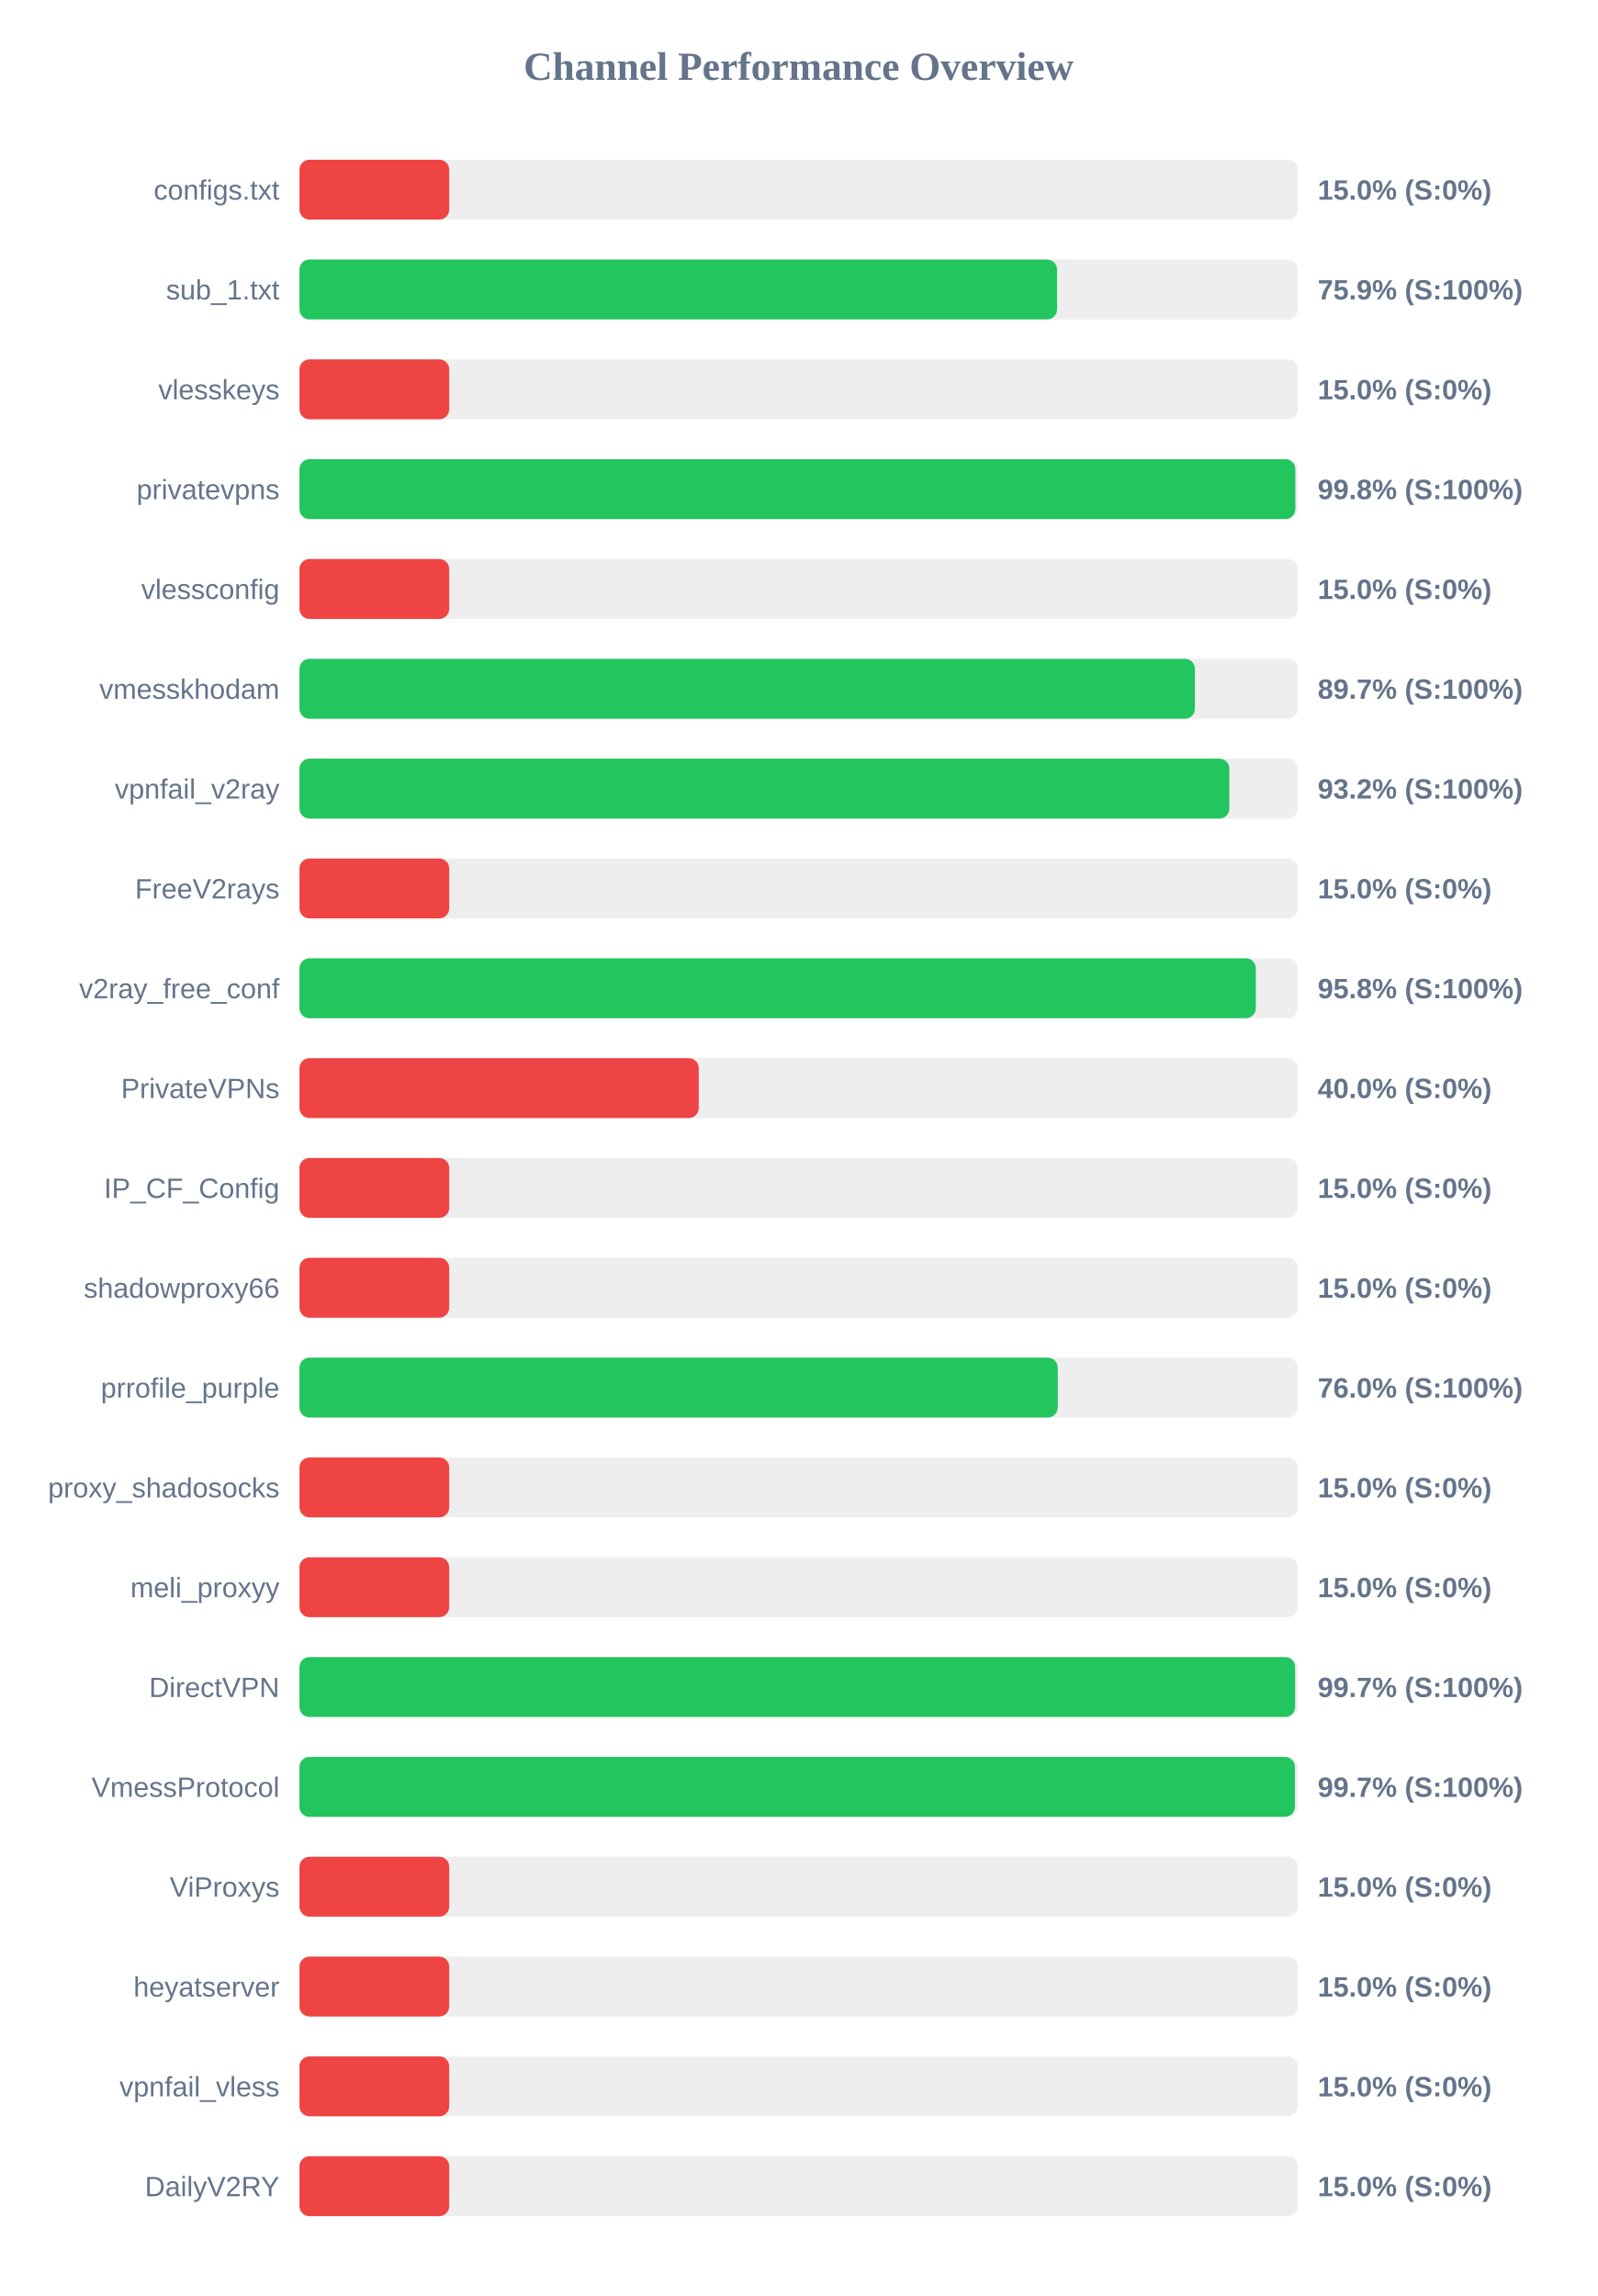
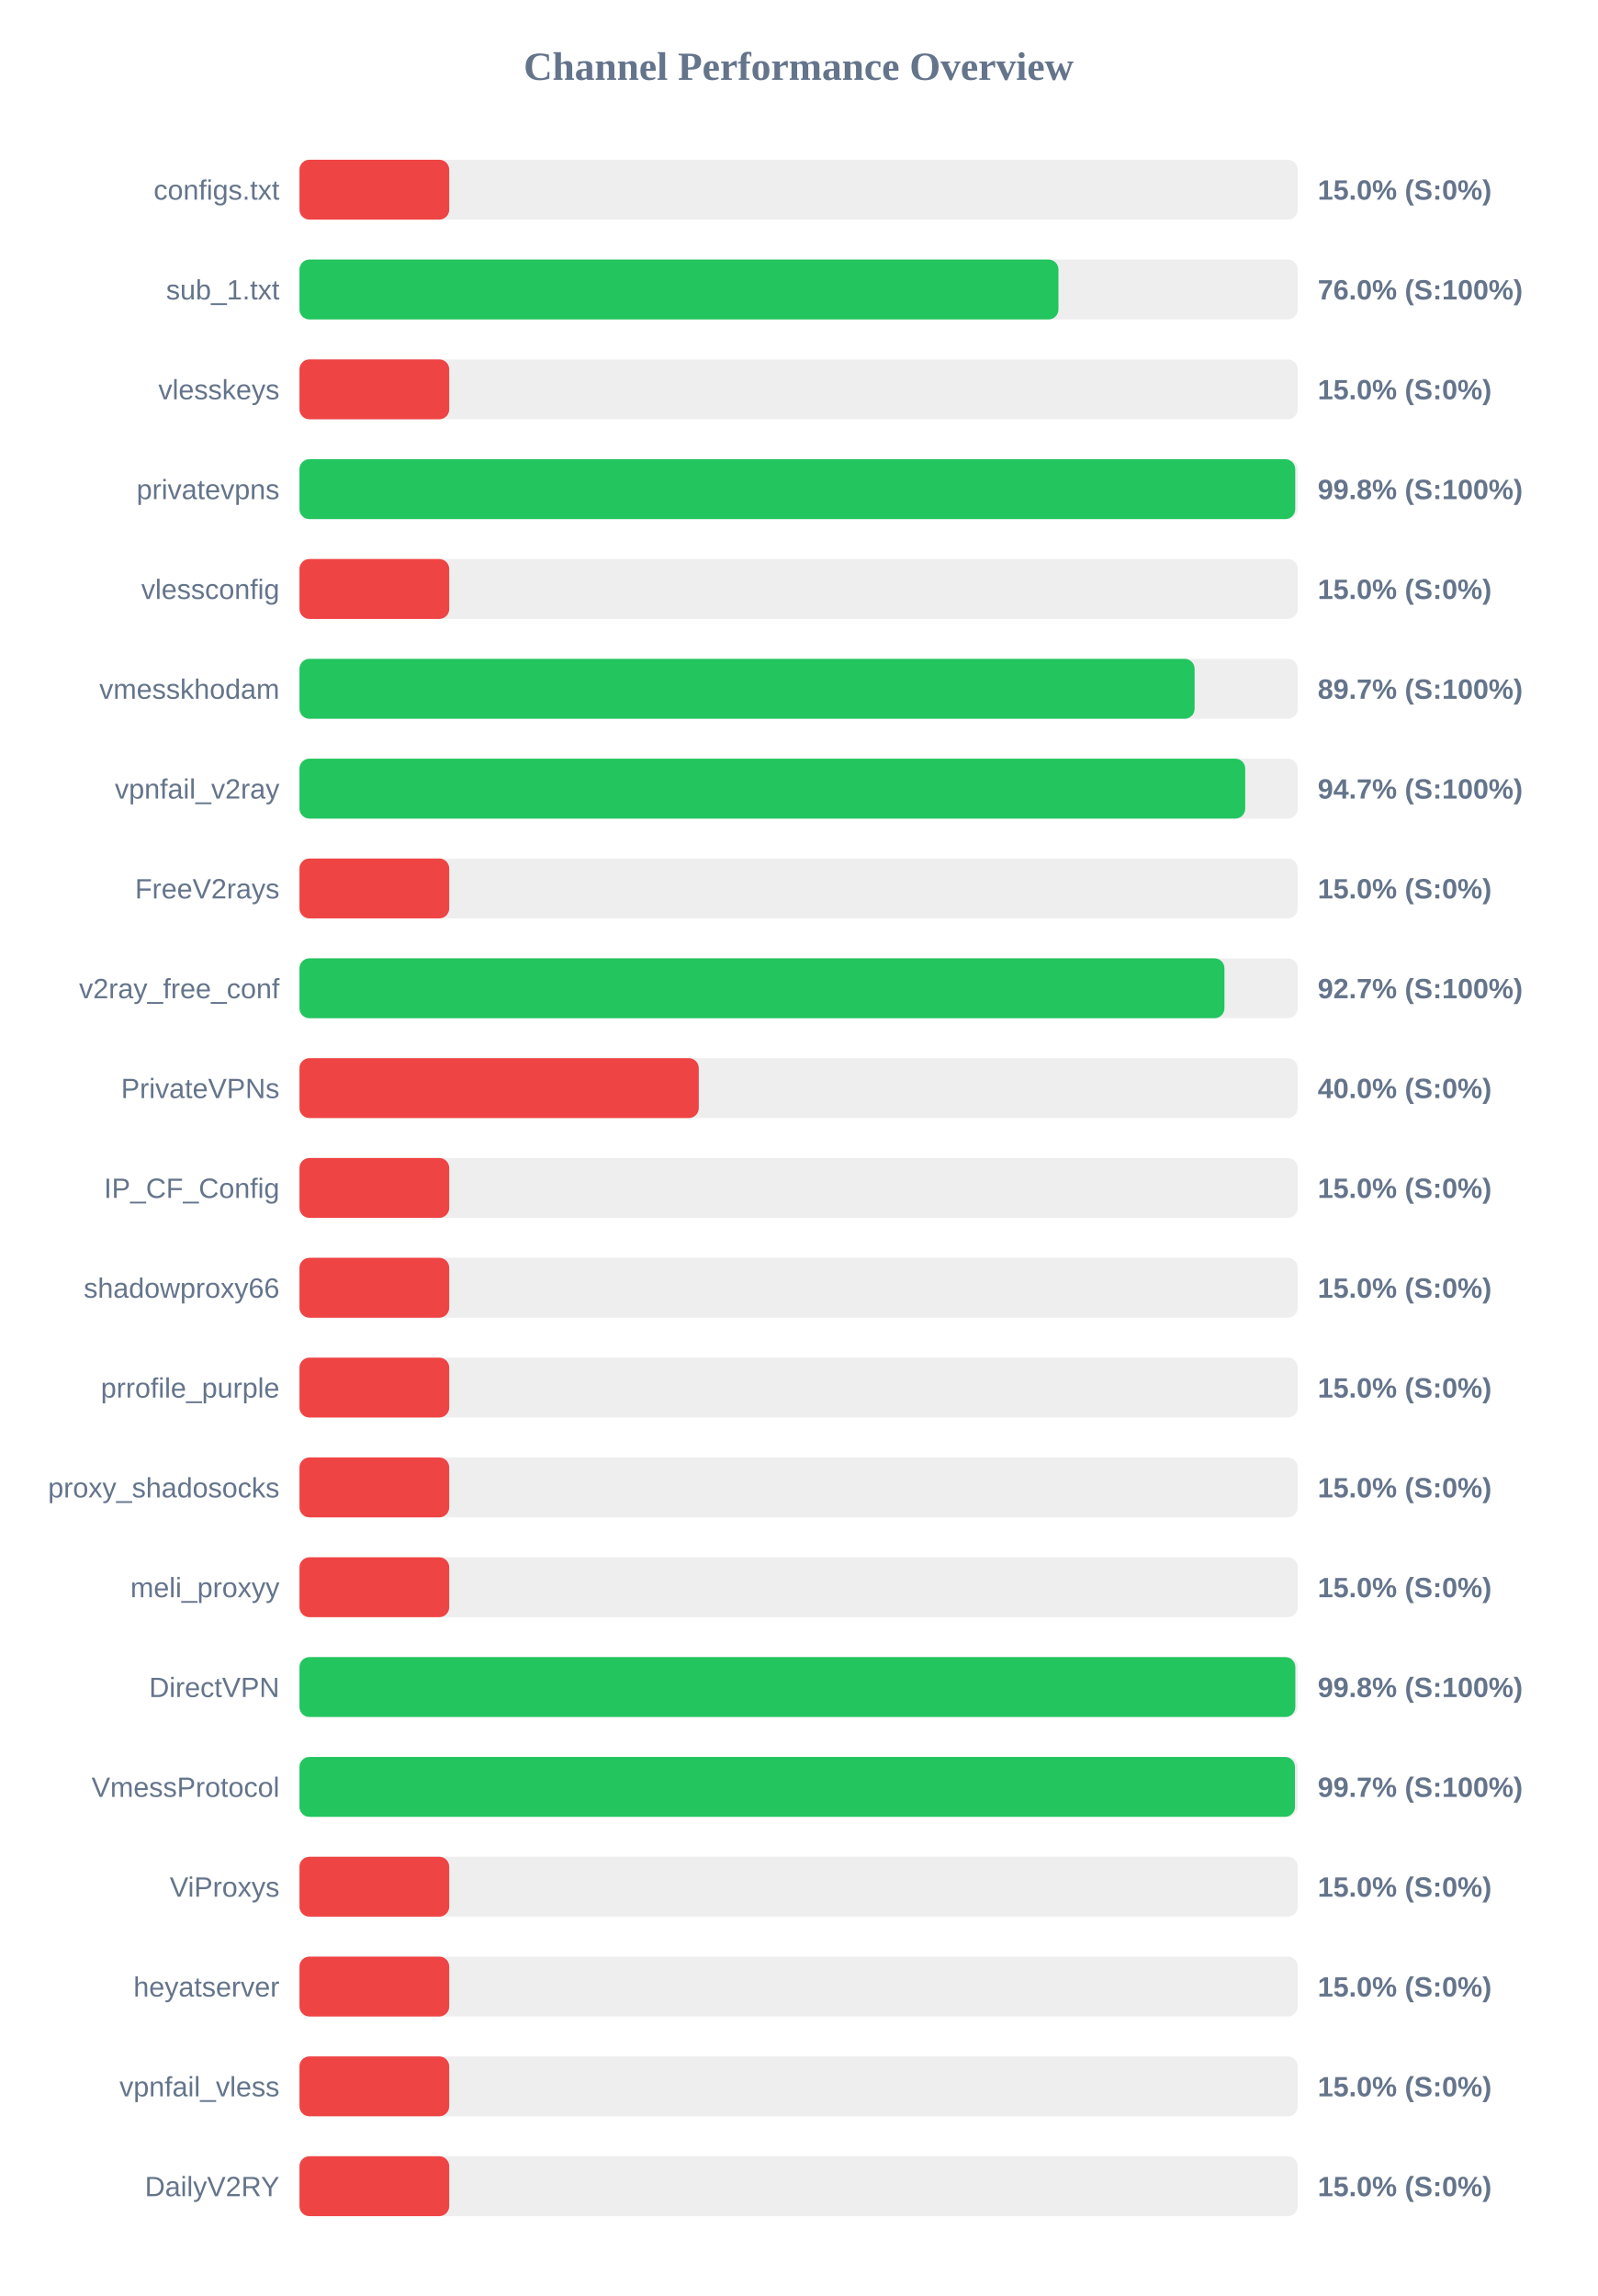
<svg xmlns="http://www.w3.org/2000/svg" width="800" height="1150" version="1.1">
  <style>
        .row { font: 14px Arial; fill: #64748b; }
        .score { font: bold 14px Arial; fill: #64748b; }
    </style>
  <text x="400" y="40" text-anchor="middle" font-size="20px" font-weight="bold" fill="#64748b">Channel Performance Overview</text>
  <rect x="150" y="80" width="500" height="30" fill="#eee" rx="5" />
  <rect x="150" y="80" width="75.0" height="30" fill="#ef4444" rx="5" />
  <text x="140" y="100" text-anchor="end" class="row">configs.txt</text>
  <text x="660" y="100" text-anchor="start" class="score">15.0% (S:0%)</text>
  <rect x="150" y="130" width="500" height="30" fill="#eee" rx="5" />
-   <rect x="150" y="130" width="379.45" height="30" fill="#22c55e" rx="5" />
+   <rect x="150" y="130" width="380.15" height="30" fill="#22c55e" rx="5" />
  <text x="140" y="150" text-anchor="end" class="row">sub_1.txt</text>
-   <text x="660" y="150" text-anchor="start" class="score">75.9% (S:100%)</text>
+   <text x="660" y="150" text-anchor="start" class="score">76.0% (S:100%)</text>
  <rect x="150" y="180" width="500" height="30" fill="#eee" rx="5" />
  <rect x="150" y="180" width="75.0" height="30" fill="#ef4444" rx="5" />
  <text x="140" y="200" text-anchor="end" class="row">vlesskeys</text>
  <text x="660" y="200" text-anchor="start" class="score">15.0% (S:0%)</text>
  <rect x="150" y="230" width="500" height="30" fill="#eee" rx="5" />
-   <rect x="150" y="230" width="498.8" height="30" fill="#22c55e" rx="5" />
+   <rect x="150" y="230" width="498.75" height="30" fill="#22c55e" rx="5" />
  <text x="140" y="250" text-anchor="end" class="row">privatevpns</text>
  <text x="660" y="250" text-anchor="start" class="score">99.8% (S:100%)</text>
  <rect x="150" y="280" width="500" height="30" fill="#eee" rx="5" />
  <rect x="150" y="280" width="75.0" height="30" fill="#ef4444" rx="5" />
  <text x="140" y="300" text-anchor="end" class="row">vlessconfig</text>
  <text x="660" y="300" text-anchor="start" class="score">15.0% (S:0%)</text>
  <rect x="150" y="330" width="500" height="30" fill="#eee" rx="5" />
-   <rect x="150" y="330" width="448.5" height="30" fill="#22c55e" rx="5" />
+   <rect x="150" y="330" width="448.35" height="30" fill="#22c55e" rx="5" />
  <text x="140" y="350" text-anchor="end" class="row">vmesskhodam</text>
  <text x="660" y="350" text-anchor="start" class="score">89.7% (S:100%)</text>
  <rect x="150" y="380" width="500" height="30" fill="#eee" rx="5" />
-   <rect x="150" y="380" width="465.75" height="30" fill="#22c55e" rx="5" />
+   <rect x="150" y="380" width="473.7" height="30" fill="#22c55e" rx="5" />
  <text x="140" y="400" text-anchor="end" class="row">vpnfail_v2ray</text>
-   <text x="660" y="400" text-anchor="start" class="score">93.2% (S:100%)</text>
+   <text x="660" y="400" text-anchor="start" class="score">94.7% (S:100%)</text>
  <rect x="150" y="430" width="500" height="30" fill="#eee" rx="5" />
  <rect x="150" y="430" width="75.0" height="30" fill="#ef4444" rx="5" />
  <text x="140" y="450" text-anchor="end" class="row">FreeV2rays</text>
  <text x="660" y="450" text-anchor="start" class="score">15.0% (S:0%)</text>
  <rect x="150" y="480" width="500" height="30" fill="#eee" rx="5" />
-   <rect x="150" y="480" width="479.0" height="30" fill="#22c55e" rx="5" />
+   <rect x="150" y="480" width="463.3" height="30" fill="#22c55e" rx="5" />
  <text x="140" y="500" text-anchor="end" class="row">v2ray_free_conf</text>
-   <text x="660" y="500" text-anchor="start" class="score">95.8% (S:100%)</text>
+   <text x="660" y="500" text-anchor="start" class="score">92.7% (S:100%)</text>
  <rect x="150" y="530" width="500" height="30" fill="#eee" rx="5" />
  <rect x="150" y="530" width="200.0" height="30" fill="#ef4444" rx="5" />
  <text x="140" y="550" text-anchor="end" class="row">PrivateVPNs</text>
  <text x="660" y="550" text-anchor="start" class="score">40.0% (S:0%)</text>
  <rect x="150" y="580" width="500" height="30" fill="#eee" rx="5" />
  <rect x="150" y="580" width="75.0" height="30" fill="#ef4444" rx="5" />
  <text x="140" y="600" text-anchor="end" class="row">IP_CF_Config</text>
  <text x="660" y="600" text-anchor="start" class="score">15.0% (S:0%)</text>
  <rect x="150" y="630" width="500" height="30" fill="#eee" rx="5" />
  <rect x="150" y="630" width="75.0" height="30" fill="#ef4444" rx="5" />
  <text x="140" y="650" text-anchor="end" class="row">shadowproxy66</text>
  <text x="660" y="650" text-anchor="start" class="score">15.0% (S:0%)</text>
  <rect x="150" y="680" width="500" height="30" fill="#eee" rx="5" />
-   <rect x="150" y="680" width="379.8" height="30" fill="#22c55e" rx="5" />
+   <rect x="150" y="680" width="75.0" height="30" fill="#ef4444" rx="5" />
  <text x="140" y="700" text-anchor="end" class="row">prrofile_purple</text>
-   <text x="660" y="700" text-anchor="start" class="score">76.0% (S:100%)</text>
+   <text x="660" y="700" text-anchor="start" class="score">15.0% (S:0%)</text>
  <rect x="150" y="730" width="500" height="30" fill="#eee" rx="5" />
  <rect x="150" y="730" width="75.0" height="30" fill="#ef4444" rx="5" />
  <text x="140" y="750" text-anchor="end" class="row">proxy_shadosocks</text>
  <text x="660" y="750" text-anchor="start" class="score">15.0% (S:0%)</text>
  <rect x="150" y="780" width="500" height="30" fill="#eee" rx="5" />
  <rect x="150" y="780" width="75.0" height="30" fill="#ef4444" rx="5" />
  <text x="140" y="800" text-anchor="end" class="row">meli_proxyy</text>
  <text x="660" y="800" text-anchor="start" class="score">15.0% (S:0%)</text>
  <rect x="150" y="830" width="500" height="30" fill="#eee" rx="5" />
-   <rect x="150" y="830" width="498.7" height="30" fill="#22c55e" rx="5" />
+   <rect x="150" y="830" width="498.8" height="30" fill="#22c55e" rx="5" />
  <text x="140" y="850" text-anchor="end" class="row">DirectVPN</text>
-   <text x="660" y="850" text-anchor="start" class="score">99.7% (S:100%)</text>
+   <text x="660" y="850" text-anchor="start" class="score">99.8% (S:100%)</text>
  <rect x="150" y="880" width="500" height="30" fill="#eee" rx="5" />
  <rect x="150" y="880" width="498.6" height="30" fill="#22c55e" rx="5" />
  <text x="140" y="900" text-anchor="end" class="row">VmessProtocol</text>
  <text x="660" y="900" text-anchor="start" class="score">99.7% (S:100%)</text>
  <rect x="150" y="930" width="500" height="30" fill="#eee" rx="5" />
  <rect x="150" y="930" width="75.0" height="30" fill="#ef4444" rx="5" />
  <text x="140" y="950" text-anchor="end" class="row">ViProxys</text>
  <text x="660" y="950" text-anchor="start" class="score">15.0% (S:0%)</text>
  <rect x="150" y="980" width="500" height="30" fill="#eee" rx="5" />
  <rect x="150" y="980" width="75.0" height="30" fill="#ef4444" rx="5" />
  <text x="140" y="1000" text-anchor="end" class="row">heyatserver</text>
  <text x="660" y="1000" text-anchor="start" class="score">15.0% (S:0%)</text>
  <rect x="150" y="1030" width="500" height="30" fill="#eee" rx="5" />
  <rect x="150" y="1030" width="75.0" height="30" fill="#ef4444" rx="5" />
  <text x="140" y="1050" text-anchor="end" class="row">vpnfail_vless</text>
  <text x="660" y="1050" text-anchor="start" class="score">15.0% (S:0%)</text>
  <rect x="150" y="1080" width="500" height="30" fill="#eee" rx="5" />
  <rect x="150" y="1080" width="75.0" height="30" fill="#ef4444" rx="5" />
  <text x="140" y="1100" text-anchor="end" class="row">DailyV2RY</text>
  <text x="660" y="1100" text-anchor="start" class="score">15.0% (S:0%)</text>
</svg>
